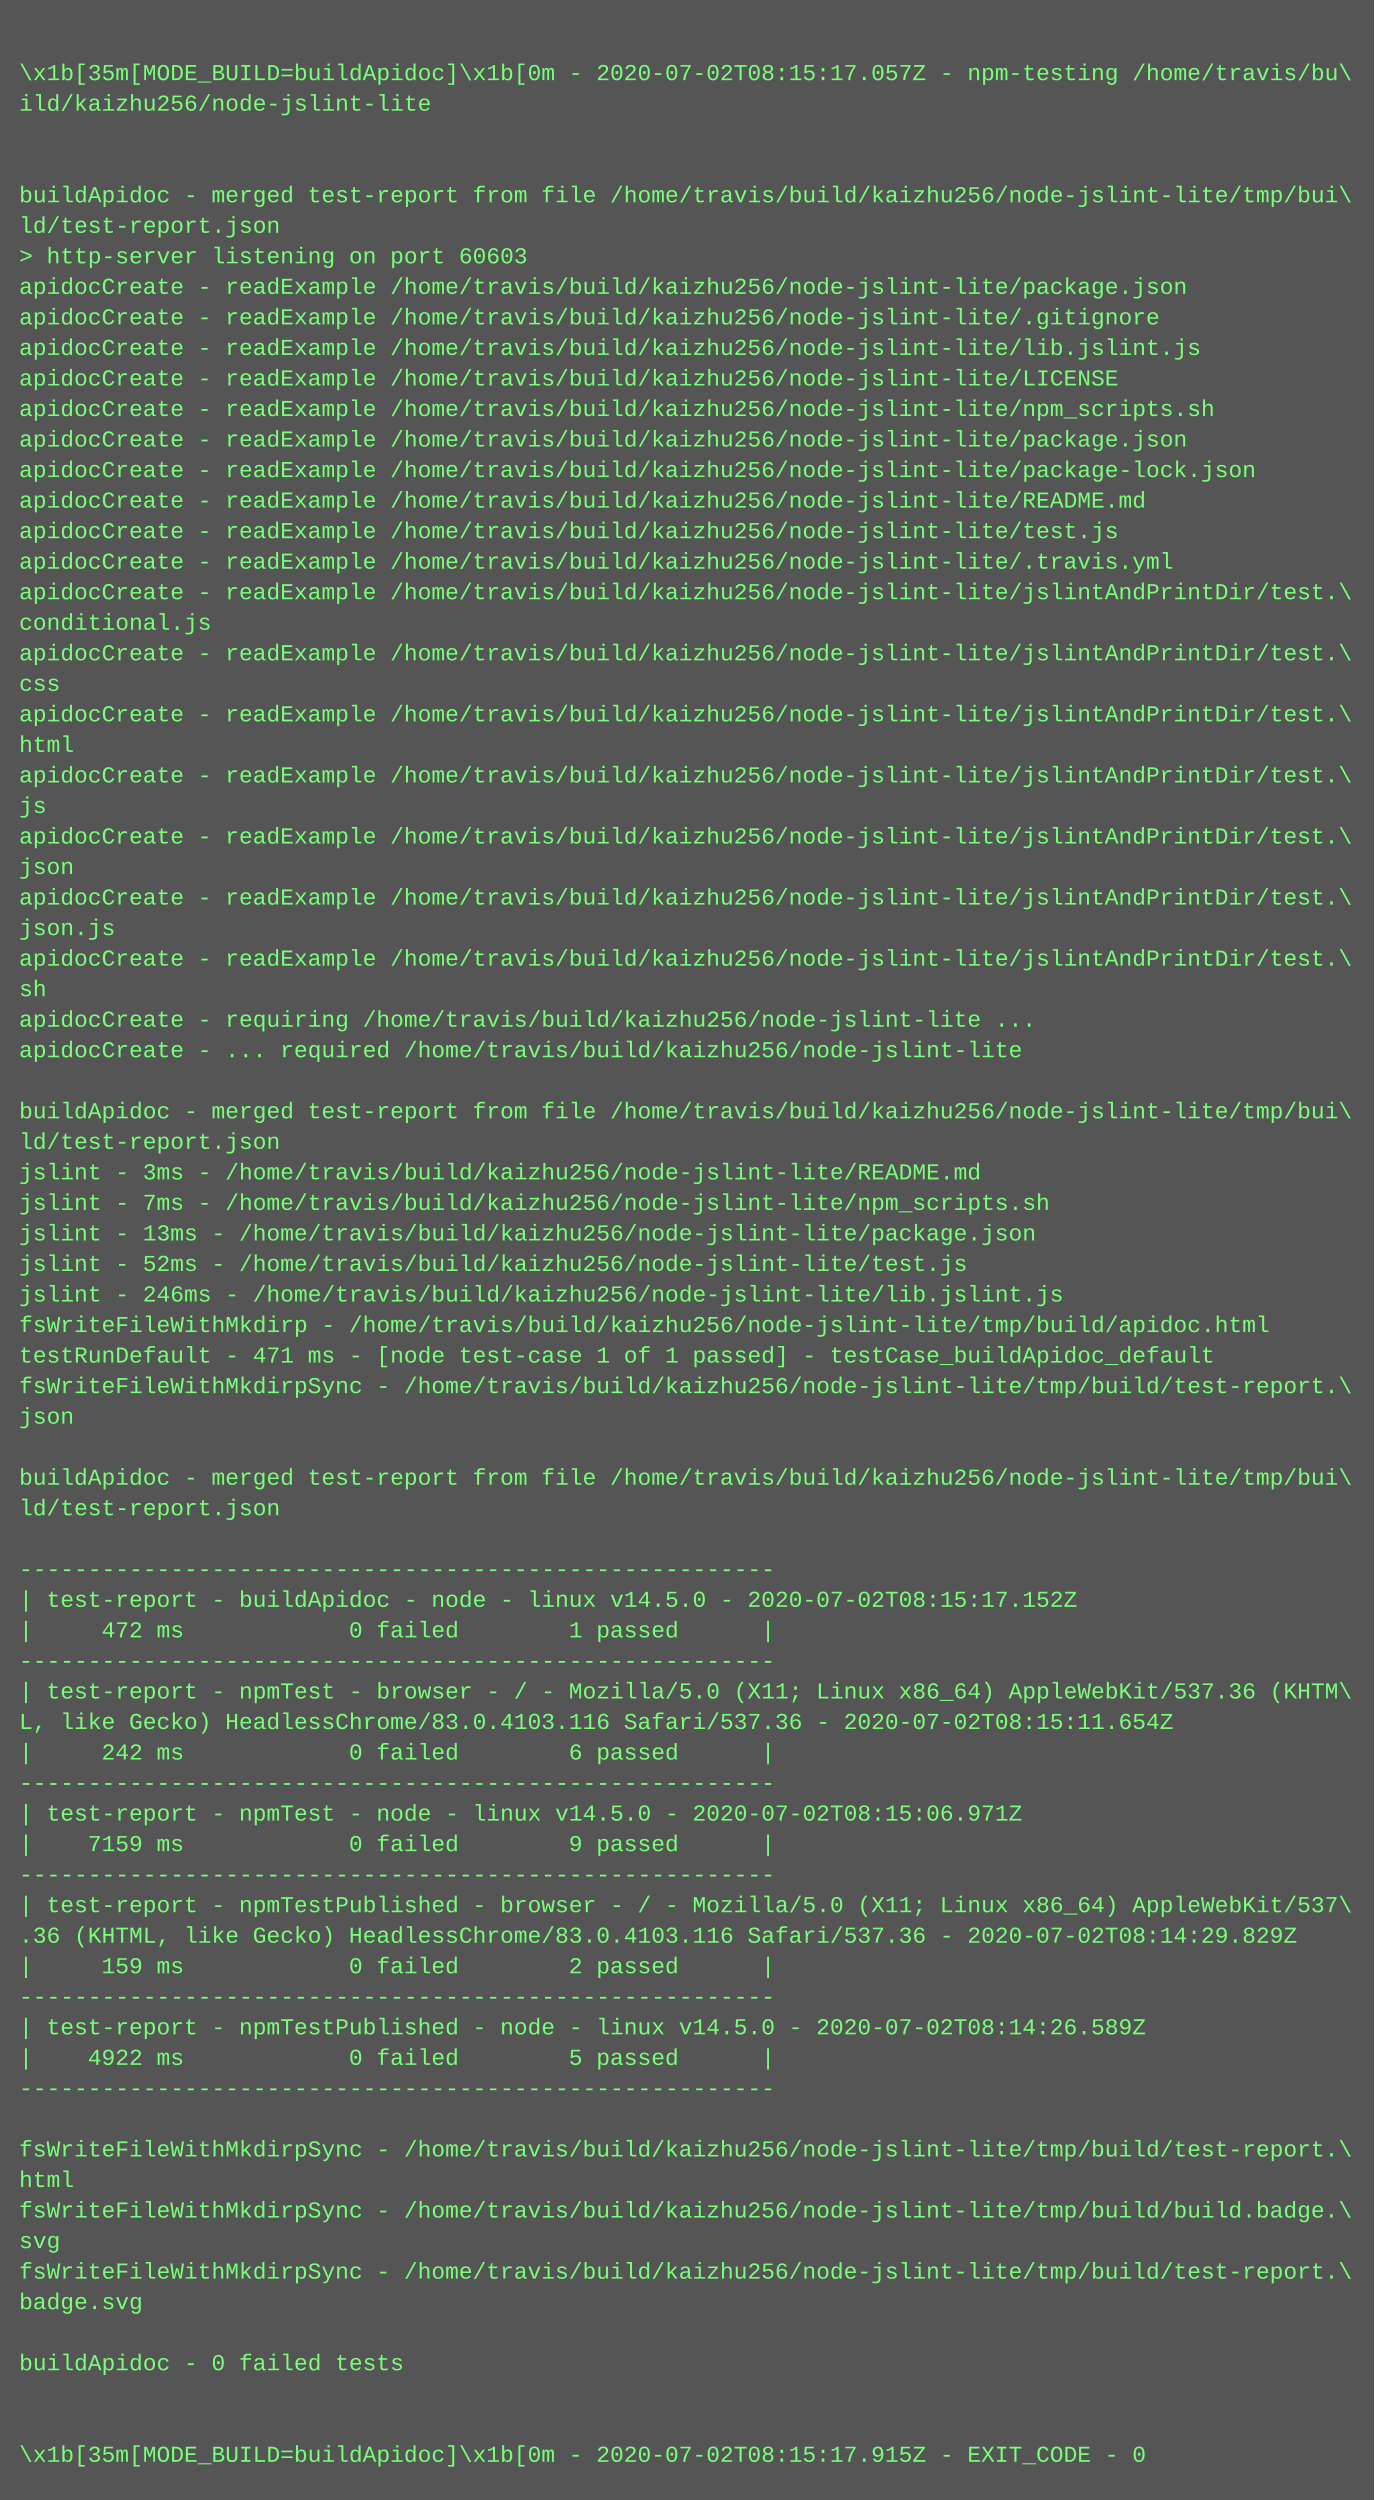
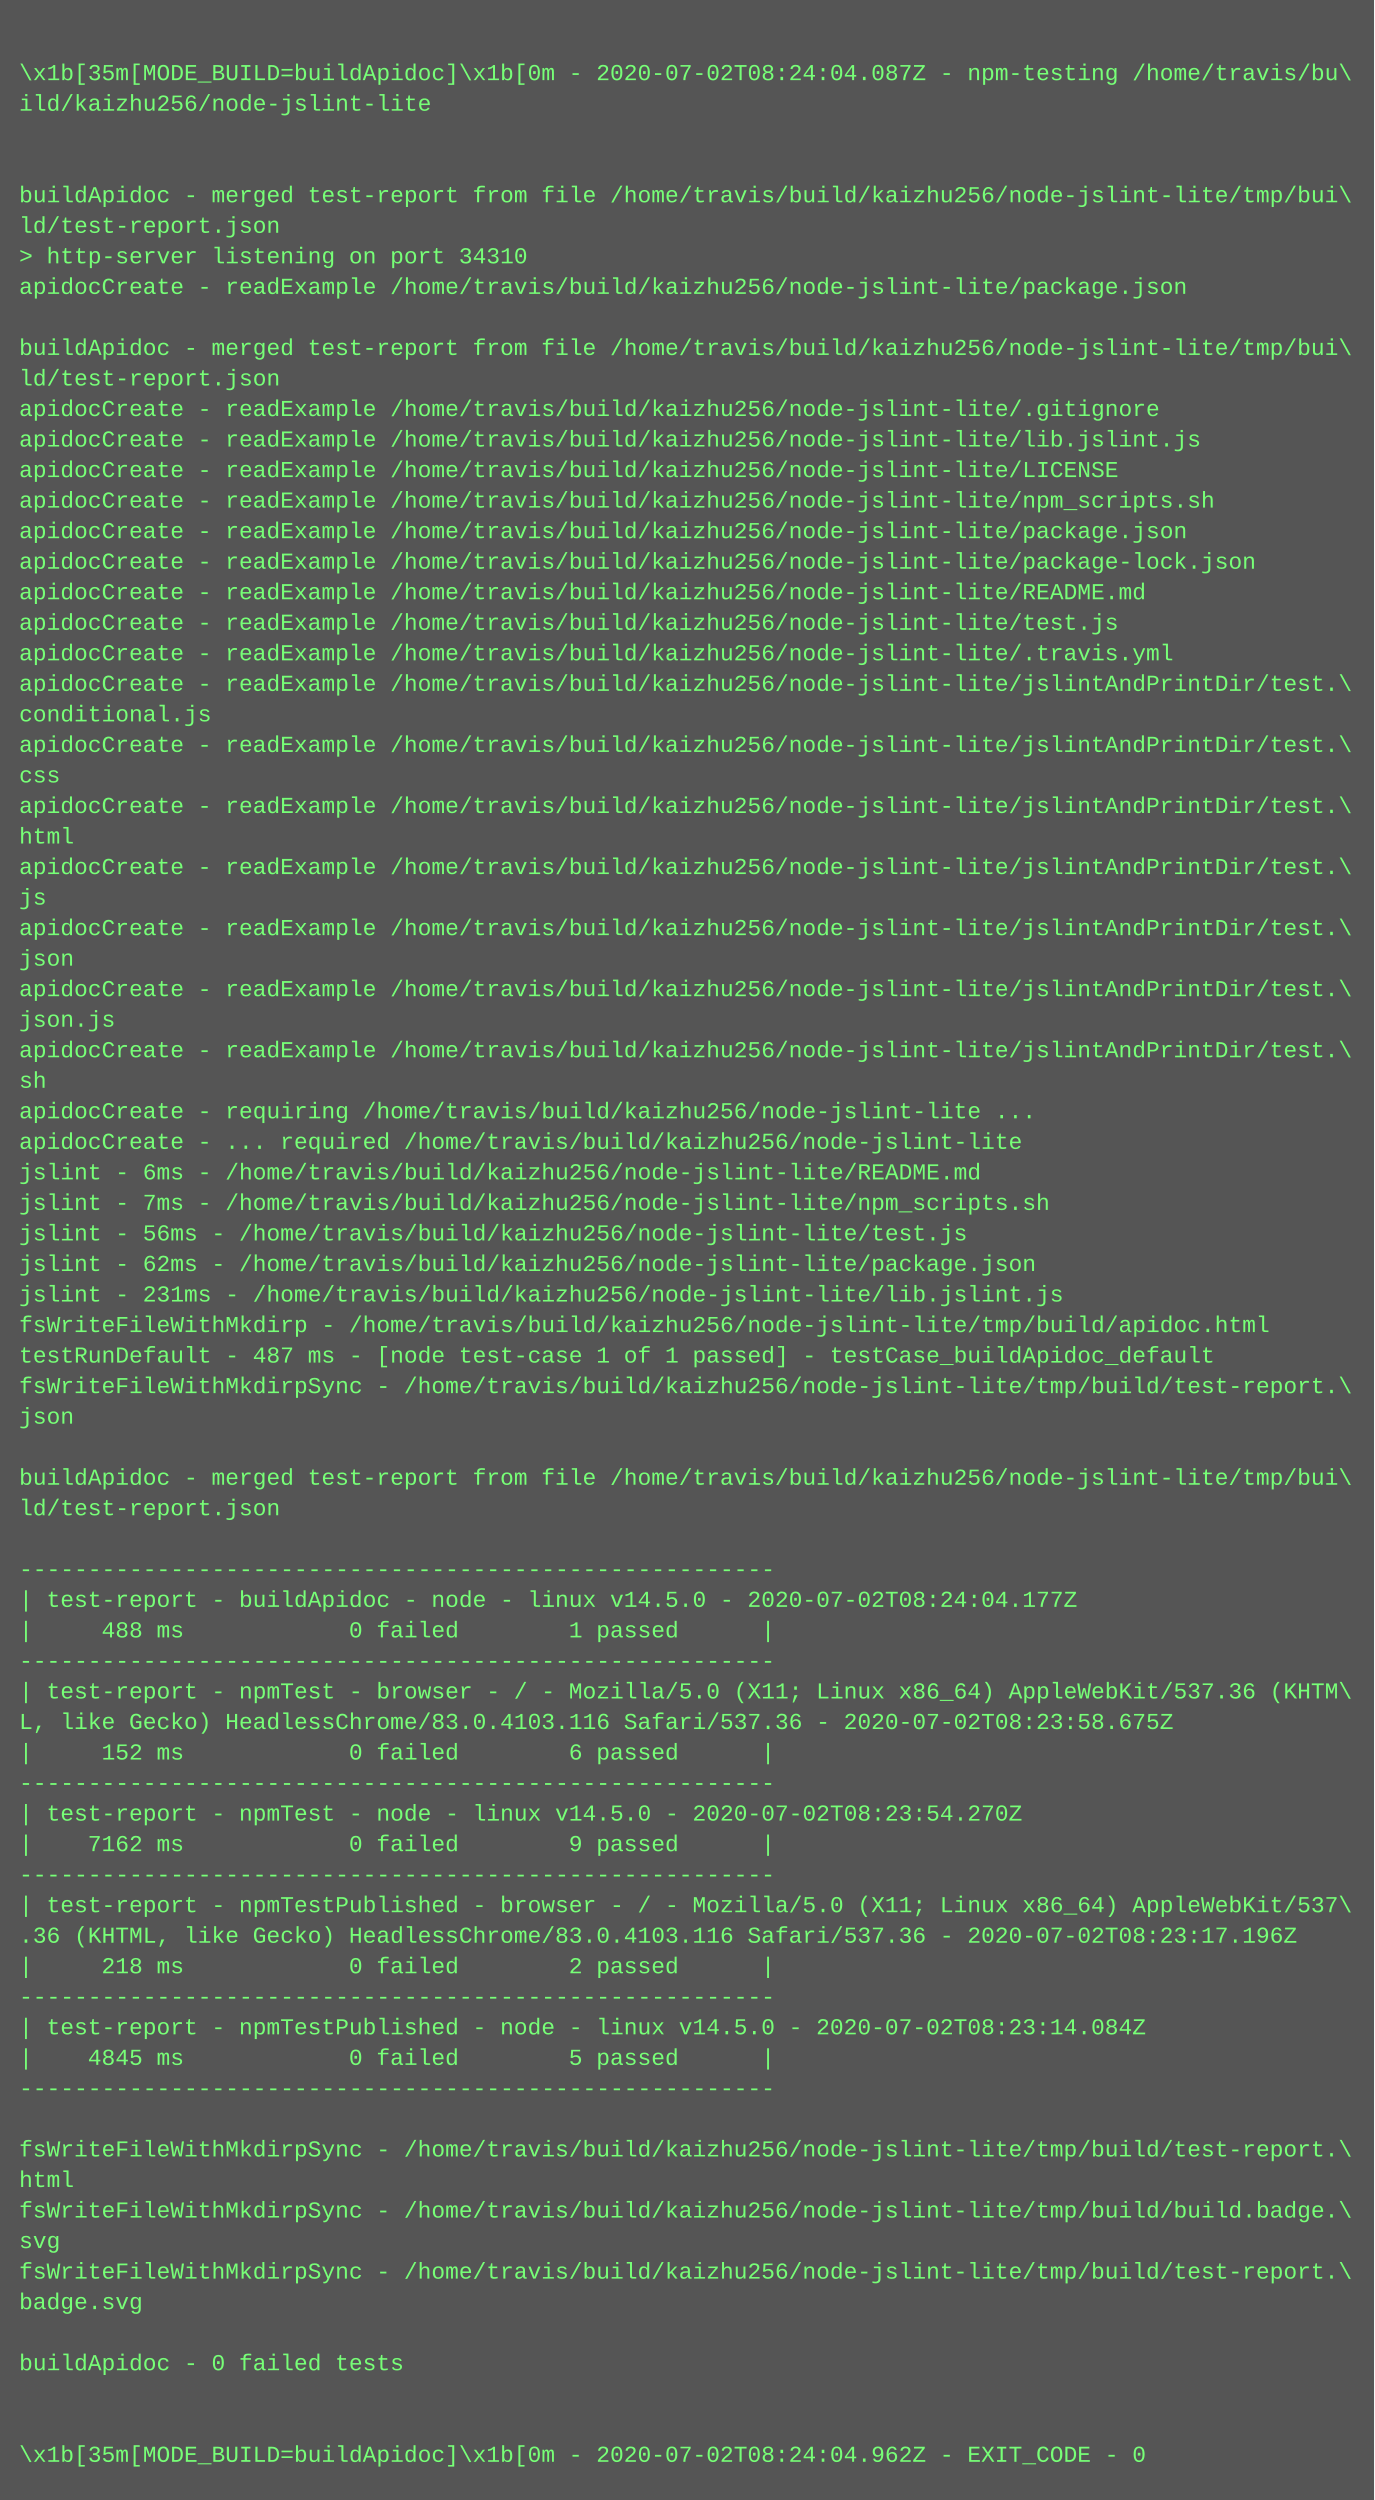
<svg xmlns="http://www.w3.org/2000/svg" height="1310" width="720">
  <rect height="1310" fill="#555" width="720" />
  <text fill="#7f7" font-family="Courier New" font-size="12" xml:space="preserve">
    <tspan x="10" y="26" />
-     <tspan x="10" y="42">\x1b[35m[MODE_BUILD=buildApidoc]\x1b[0m - 2020-07-02T08:15:17.057Z - npm-testing /home/travis/bu\</tspan>
+     <tspan x="10" y="42">\x1b[35m[MODE_BUILD=buildApidoc]\x1b[0m - 2020-07-02T08:24:04.087Z - npm-testing /home/travis/bu\</tspan>
    <tspan x="10" y="58">ild/kaizhu256/node-jslint-lite</tspan>
    <tspan x="10" y="74" />
    <tspan x="10" y="90" />
    <tspan x="10" y="106">buildApidoc - merged test-report from file /home/travis/build/kaizhu256/node-jslint-lite/tmp/bui\</tspan>
    <tspan x="10" y="122">ld/test-report.json</tspan>
-     <tspan x="10" y="138">&gt; http-server listening on port 60603</tspan>
+     <tspan x="10" y="138">&gt; http-server listening on port 34310</tspan>
    <tspan x="10" y="154">apidocCreate - readExample /home/travis/build/kaizhu256/node-jslint-lite/package.json</tspan>
-     <tspan x="10" y="170">apidocCreate - readExample /home/travis/build/kaizhu256/node-jslint-lite/.gitignore</tspan>
-     <tspan x="10" y="186">apidocCreate - readExample /home/travis/build/kaizhu256/node-jslint-lite/lib.jslint.js</tspan>
-     <tspan x="10" y="202">apidocCreate - readExample /home/travis/build/kaizhu256/node-jslint-lite/LICENSE</tspan>
-     <tspan x="10" y="218">apidocCreate - readExample /home/travis/build/kaizhu256/node-jslint-lite/npm_scripts.sh</tspan>
-     <tspan x="10" y="234">apidocCreate - readExample /home/travis/build/kaizhu256/node-jslint-lite/package.json</tspan>
-     <tspan x="10" y="250">apidocCreate - readExample /home/travis/build/kaizhu256/node-jslint-lite/package-lock.json</tspan>
-     <tspan x="10" y="266">apidocCreate - readExample /home/travis/build/kaizhu256/node-jslint-lite/README.md</tspan>
-     <tspan x="10" y="282">apidocCreate - readExample /home/travis/build/kaizhu256/node-jslint-lite/test.js</tspan>
-     <tspan x="10" y="298">apidocCreate - readExample /home/travis/build/kaizhu256/node-jslint-lite/.travis.yml</tspan>
-     <tspan x="10" y="314">apidocCreate - readExample /home/travis/build/kaizhu256/node-jslint-lite/jslintAndPrintDir/test.\</tspan>
-     <tspan x="10" y="330">conditional.js</tspan>
-     <tspan x="10" y="346">apidocCreate - readExample /home/travis/build/kaizhu256/node-jslint-lite/jslintAndPrintDir/test.\</tspan>
-     <tspan x="10" y="362">css</tspan>
-     <tspan x="10" y="378">apidocCreate - readExample /home/travis/build/kaizhu256/node-jslint-lite/jslintAndPrintDir/test.\</tspan>
-     <tspan x="10" y="394">html</tspan>
-     <tspan x="10" y="410">apidocCreate - readExample /home/travis/build/kaizhu256/node-jslint-lite/jslintAndPrintDir/test.\</tspan>
-     <tspan x="10" y="426">js</tspan>
-     <tspan x="10" y="442">apidocCreate - readExample /home/travis/build/kaizhu256/node-jslint-lite/jslintAndPrintDir/test.\</tspan>
-     <tspan x="10" y="458">json</tspan>
-     <tspan x="10" y="474">apidocCreate - readExample /home/travis/build/kaizhu256/node-jslint-lite/jslintAndPrintDir/test.\</tspan>
-     <tspan x="10" y="490">json.js</tspan>
-     <tspan x="10" y="506">apidocCreate - readExample /home/travis/build/kaizhu256/node-jslint-lite/jslintAndPrintDir/test.\</tspan>
-     <tspan x="10" y="522">sh</tspan>
-     <tspan x="10" y="538">apidocCreate - requiring /home/travis/build/kaizhu256/node-jslint-lite ...</tspan>
-     <tspan x="10" y="554">apidocCreate - ... required /home/travis/build/kaizhu256/node-jslint-lite</tspan>
-     <tspan x="10" y="570" />
-     <tspan x="10" y="586">buildApidoc - merged test-report from file /home/travis/build/kaizhu256/node-jslint-lite/tmp/bui\</tspan>
-     <tspan x="10" y="602">ld/test-report.json</tspan>
-     <tspan x="10" y="618">jslint - 3ms - /home/travis/build/kaizhu256/node-jslint-lite/README.md</tspan>
+     <tspan x="10" y="170" />
+     <tspan x="10" y="186">buildApidoc - merged test-report from file /home/travis/build/kaizhu256/node-jslint-lite/tmp/bui\</tspan>
+     <tspan x="10" y="202">ld/test-report.json</tspan>
+     <tspan x="10" y="218">apidocCreate - readExample /home/travis/build/kaizhu256/node-jslint-lite/.gitignore</tspan>
+     <tspan x="10" y="234">apidocCreate - readExample /home/travis/build/kaizhu256/node-jslint-lite/lib.jslint.js</tspan>
+     <tspan x="10" y="250">apidocCreate - readExample /home/travis/build/kaizhu256/node-jslint-lite/LICENSE</tspan>
+     <tspan x="10" y="266">apidocCreate - readExample /home/travis/build/kaizhu256/node-jslint-lite/npm_scripts.sh</tspan>
+     <tspan x="10" y="282">apidocCreate - readExample /home/travis/build/kaizhu256/node-jslint-lite/package.json</tspan>
+     <tspan x="10" y="298">apidocCreate - readExample /home/travis/build/kaizhu256/node-jslint-lite/package-lock.json</tspan>
+     <tspan x="10" y="314">apidocCreate - readExample /home/travis/build/kaizhu256/node-jslint-lite/README.md</tspan>
+     <tspan x="10" y="330">apidocCreate - readExample /home/travis/build/kaizhu256/node-jslint-lite/test.js</tspan>
+     <tspan x="10" y="346">apidocCreate - readExample /home/travis/build/kaizhu256/node-jslint-lite/.travis.yml</tspan>
+     <tspan x="10" y="362">apidocCreate - readExample /home/travis/build/kaizhu256/node-jslint-lite/jslintAndPrintDir/test.\</tspan>
+     <tspan x="10" y="378">conditional.js</tspan>
+     <tspan x="10" y="394">apidocCreate - readExample /home/travis/build/kaizhu256/node-jslint-lite/jslintAndPrintDir/test.\</tspan>
+     <tspan x="10" y="410">css</tspan>
+     <tspan x="10" y="426">apidocCreate - readExample /home/travis/build/kaizhu256/node-jslint-lite/jslintAndPrintDir/test.\</tspan>
+     <tspan x="10" y="442">html</tspan>
+     <tspan x="10" y="458">apidocCreate - readExample /home/travis/build/kaizhu256/node-jslint-lite/jslintAndPrintDir/test.\</tspan>
+     <tspan x="10" y="474">js</tspan>
+     <tspan x="10" y="490">apidocCreate - readExample /home/travis/build/kaizhu256/node-jslint-lite/jslintAndPrintDir/test.\</tspan>
+     <tspan x="10" y="506">json</tspan>
+     <tspan x="10" y="522">apidocCreate - readExample /home/travis/build/kaizhu256/node-jslint-lite/jslintAndPrintDir/test.\</tspan>
+     <tspan x="10" y="538">json.js</tspan>
+     <tspan x="10" y="554">apidocCreate - readExample /home/travis/build/kaizhu256/node-jslint-lite/jslintAndPrintDir/test.\</tspan>
+     <tspan x="10" y="570">sh</tspan>
+     <tspan x="10" y="586">apidocCreate - requiring /home/travis/build/kaizhu256/node-jslint-lite ...</tspan>
+     <tspan x="10" y="602">apidocCreate - ... required /home/travis/build/kaizhu256/node-jslint-lite</tspan>
+     <tspan x="10" y="618">jslint - 6ms - /home/travis/build/kaizhu256/node-jslint-lite/README.md</tspan>
    <tspan x="10" y="634">jslint - 7ms - /home/travis/build/kaizhu256/node-jslint-lite/npm_scripts.sh</tspan>
-     <tspan x="10" y="650">jslint - 13ms - /home/travis/build/kaizhu256/node-jslint-lite/package.json</tspan>
-     <tspan x="10" y="666">jslint - 52ms - /home/travis/build/kaizhu256/node-jslint-lite/test.js</tspan>
-     <tspan x="10" y="682">jslint - 246ms - /home/travis/build/kaizhu256/node-jslint-lite/lib.jslint.js</tspan>
+     <tspan x="10" y="650">jslint - 56ms - /home/travis/build/kaizhu256/node-jslint-lite/test.js</tspan>
+     <tspan x="10" y="666">jslint - 62ms - /home/travis/build/kaizhu256/node-jslint-lite/package.json</tspan>
+     <tspan x="10" y="682">jslint - 231ms - /home/travis/build/kaizhu256/node-jslint-lite/lib.jslint.js</tspan>
    <tspan x="10" y="698">fsWriteFileWithMkdirp - /home/travis/build/kaizhu256/node-jslint-lite/tmp/build/apidoc.html</tspan>
-     <tspan x="10" y="714">testRunDefault - 471 ms - [node test-case 1 of 1 passed] - testCase_buildApidoc_default</tspan>
+     <tspan x="10" y="714">testRunDefault - 487 ms - [node test-case 1 of 1 passed] - testCase_buildApidoc_default</tspan>
    <tspan x="10" y="730">fsWriteFileWithMkdirpSync - /home/travis/build/kaizhu256/node-jslint-lite/tmp/build/test-report.\</tspan>
    <tspan x="10" y="746">json</tspan>
    <tspan x="10" y="762" />
    <tspan x="10" y="778">buildApidoc - merged test-report from file /home/travis/build/kaizhu256/node-jslint-lite/tmp/bui\</tspan>
    <tspan x="10" y="794">ld/test-report.json</tspan>
    <tspan x="10" y="810" />
    <tspan x="10" y="826">-------------------------------------------------------</tspan>
-     <tspan x="10" y="842">| test-report - buildApidoc - node - linux v14.5.0 - 2020-07-02T08:15:17.152Z</tspan>
-     <tspan x="10" y="858">|     472 ms            0 failed        1 passed      |</tspan>
+     <tspan x="10" y="842">| test-report - buildApidoc - node - linux v14.5.0 - 2020-07-02T08:24:04.177Z</tspan>
+     <tspan x="10" y="858">|     488 ms            0 failed        1 passed      |</tspan>
    <tspan x="10" y="874">-------------------------------------------------------</tspan>
    <tspan x="10" y="890">| test-report - npmTest - browser - / - Mozilla/5.0 (X11; Linux x86_64) AppleWebKit/537.36 (KHTM\</tspan>
-     <tspan x="10" y="906">L, like Gecko) HeadlessChrome/83.0.4103.116 Safari/537.36 - 2020-07-02T08:15:11.654Z</tspan>
-     <tspan x="10" y="922">|     242 ms            0 failed        6 passed      |</tspan>
+     <tspan x="10" y="906">L, like Gecko) HeadlessChrome/83.0.4103.116 Safari/537.36 - 2020-07-02T08:23:58.675Z</tspan>
+     <tspan x="10" y="922">|     152 ms            0 failed        6 passed      |</tspan>
    <tspan x="10" y="938">-------------------------------------------------------</tspan>
-     <tspan x="10" y="954">| test-report - npmTest - node - linux v14.5.0 - 2020-07-02T08:15:06.971Z</tspan>
-     <tspan x="10" y="970">|    7159 ms            0 failed        9 passed      |</tspan>
+     <tspan x="10" y="954">| test-report - npmTest - node - linux v14.5.0 - 2020-07-02T08:23:54.270Z</tspan>
+     <tspan x="10" y="970">|    7162 ms            0 failed        9 passed      |</tspan>
    <tspan x="10" y="986">-------------------------------------------------------</tspan>
    <tspan x="10" y="1002">| test-report - npmTestPublished - browser - / - Mozilla/5.0 (X11; Linux x86_64) AppleWebKit/537\</tspan>
-     <tspan x="10" y="1018">.36 (KHTML, like Gecko) HeadlessChrome/83.0.4103.116 Safari/537.36 - 2020-07-02T08:14:29.829Z</tspan>
-     <tspan x="10" y="1034">|     159 ms            0 failed        2 passed      |</tspan>
+     <tspan x="10" y="1018">.36 (KHTML, like Gecko) HeadlessChrome/83.0.4103.116 Safari/537.36 - 2020-07-02T08:23:17.196Z</tspan>
+     <tspan x="10" y="1034">|     218 ms            0 failed        2 passed      |</tspan>
    <tspan x="10" y="1050">-------------------------------------------------------</tspan>
-     <tspan x="10" y="1066">| test-report - npmTestPublished - node - linux v14.5.0 - 2020-07-02T08:14:26.589Z</tspan>
-     <tspan x="10" y="1082">|    4922 ms            0 failed        5 passed      |</tspan>
+     <tspan x="10" y="1066">| test-report - npmTestPublished - node - linux v14.5.0 - 2020-07-02T08:23:14.084Z</tspan>
+     <tspan x="10" y="1082">|    4845 ms            0 failed        5 passed      |</tspan>
    <tspan x="10" y="1098">-------------------------------------------------------</tspan>
    <tspan x="10" y="1114" />
    <tspan x="10" y="1130">fsWriteFileWithMkdirpSync - /home/travis/build/kaizhu256/node-jslint-lite/tmp/build/test-report.\</tspan>
    <tspan x="10" y="1146">html</tspan>
    <tspan x="10" y="1162">fsWriteFileWithMkdirpSync - /home/travis/build/kaizhu256/node-jslint-lite/tmp/build/build.badge.\</tspan>
    <tspan x="10" y="1178">svg</tspan>
    <tspan x="10" y="1194">fsWriteFileWithMkdirpSync - /home/travis/build/kaizhu256/node-jslint-lite/tmp/build/test-report.\</tspan>
    <tspan x="10" y="1210">badge.svg</tspan>
    <tspan x="10" y="1226" />
    <tspan x="10" y="1242">buildApidoc - 0 failed tests</tspan>
    <tspan x="10" y="1258" />
    <tspan x="10" y="1274" />
-     <tspan x="10" y="1290">\x1b[35m[MODE_BUILD=buildApidoc]\x1b[0m - 2020-07-02T08:15:17.915Z - EXIT_CODE - 0</tspan>
+     <tspan x="10" y="1290">\x1b[35m[MODE_BUILD=buildApidoc]\x1b[0m - 2020-07-02T08:24:04.962Z - EXIT_CODE - 0</tspan>
  </text>
</svg>
